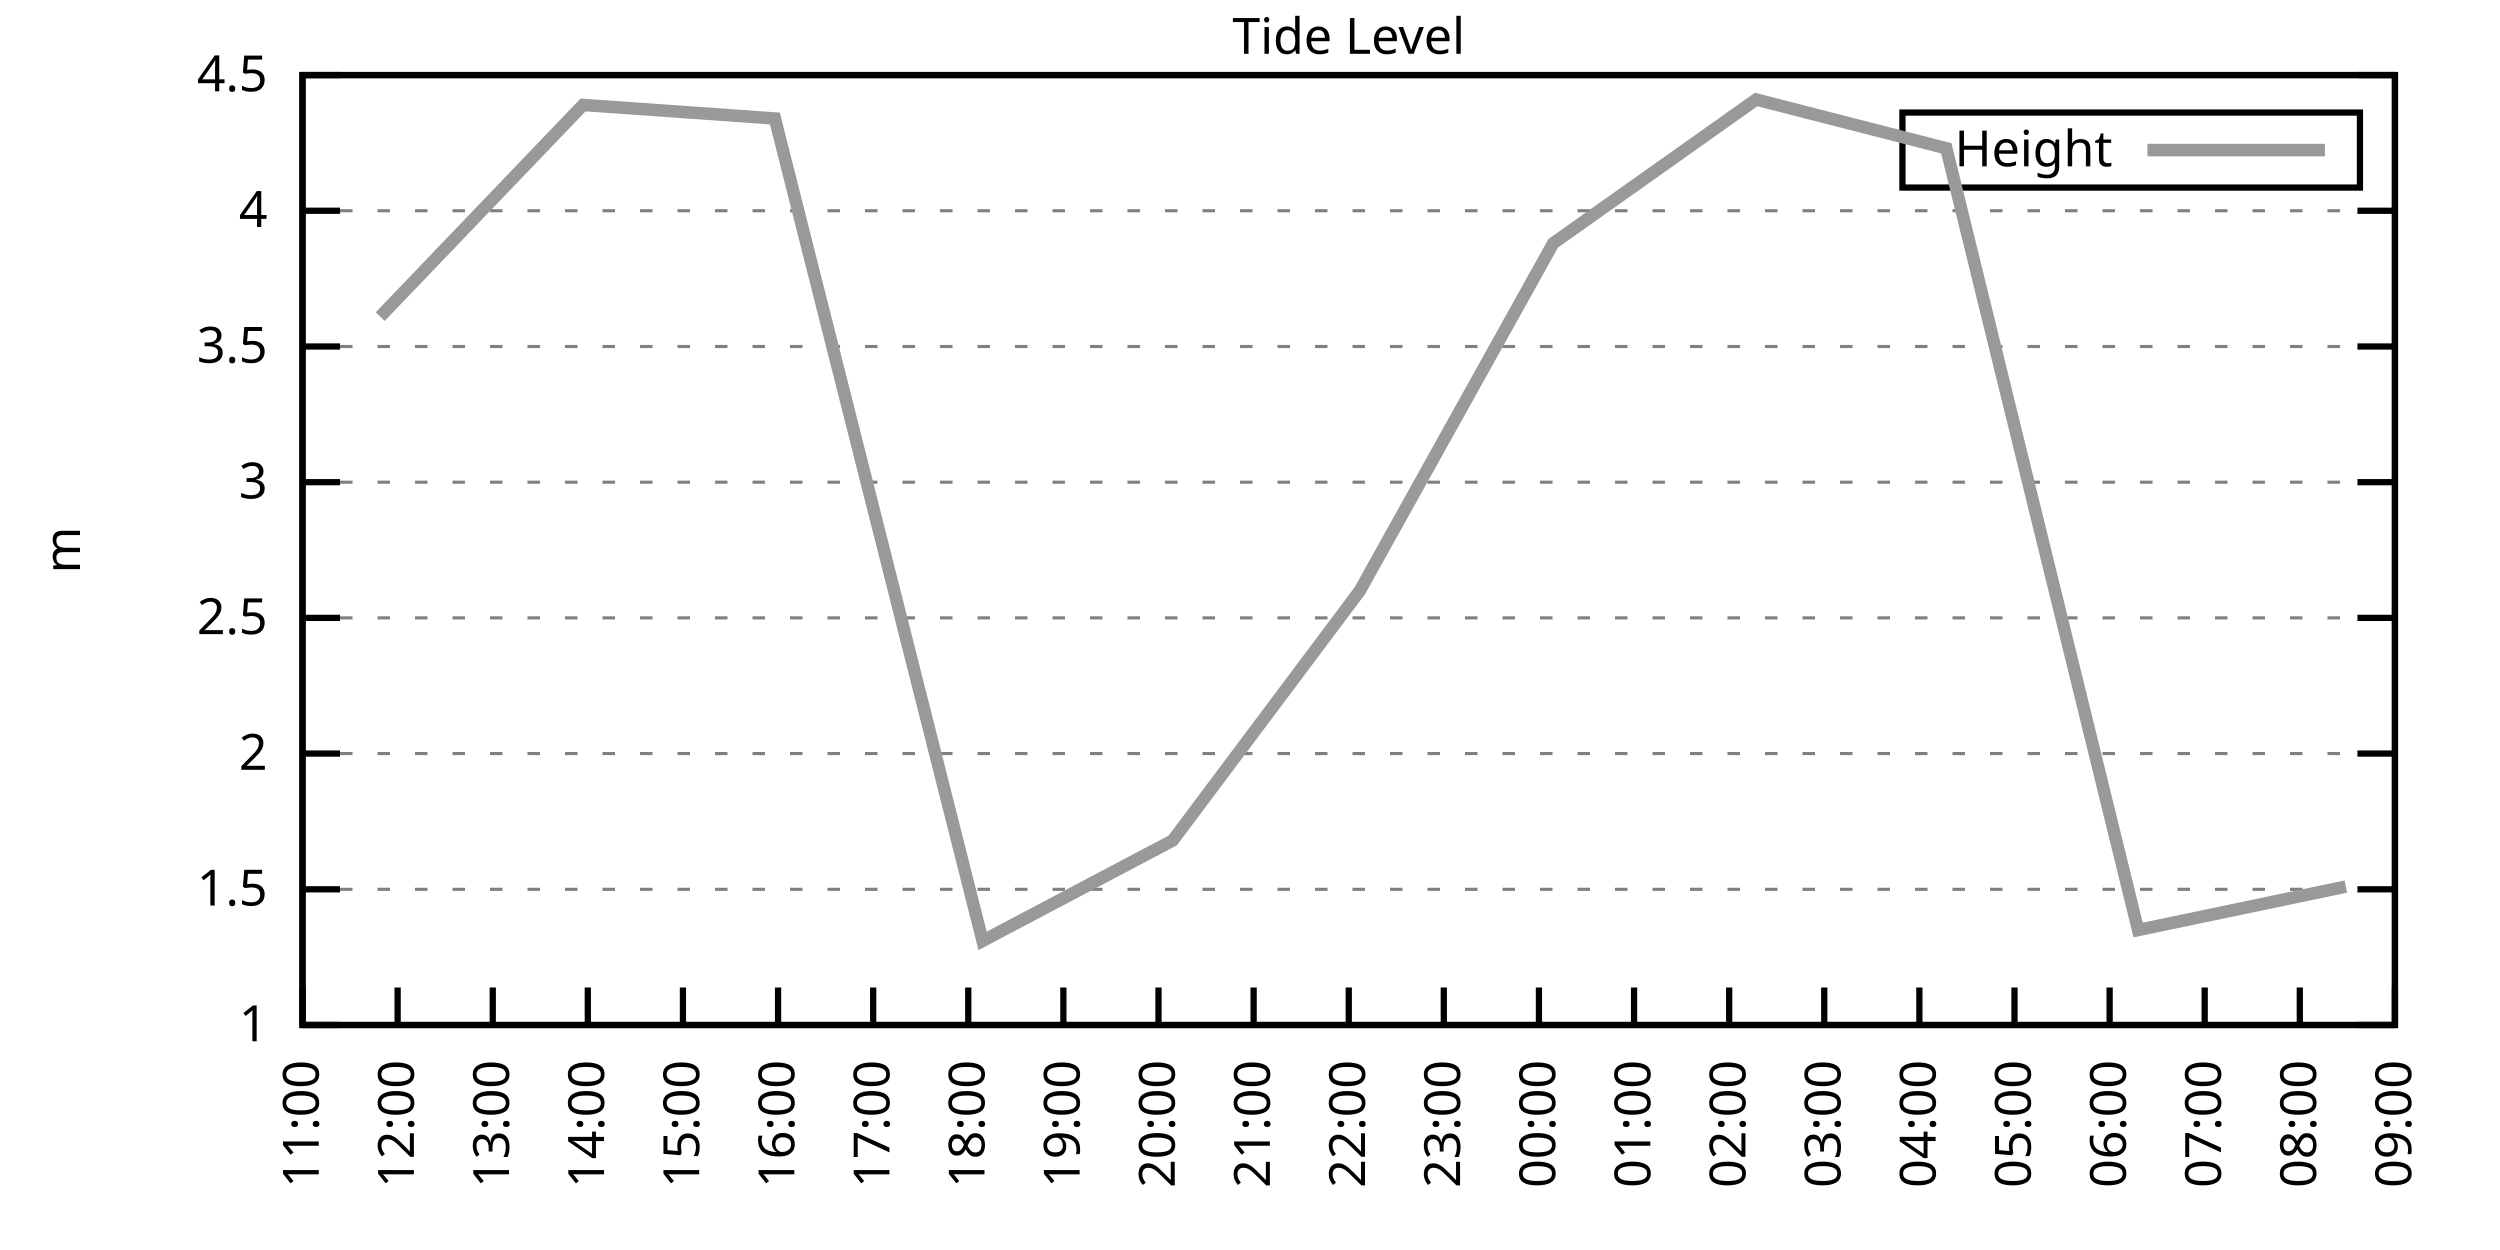
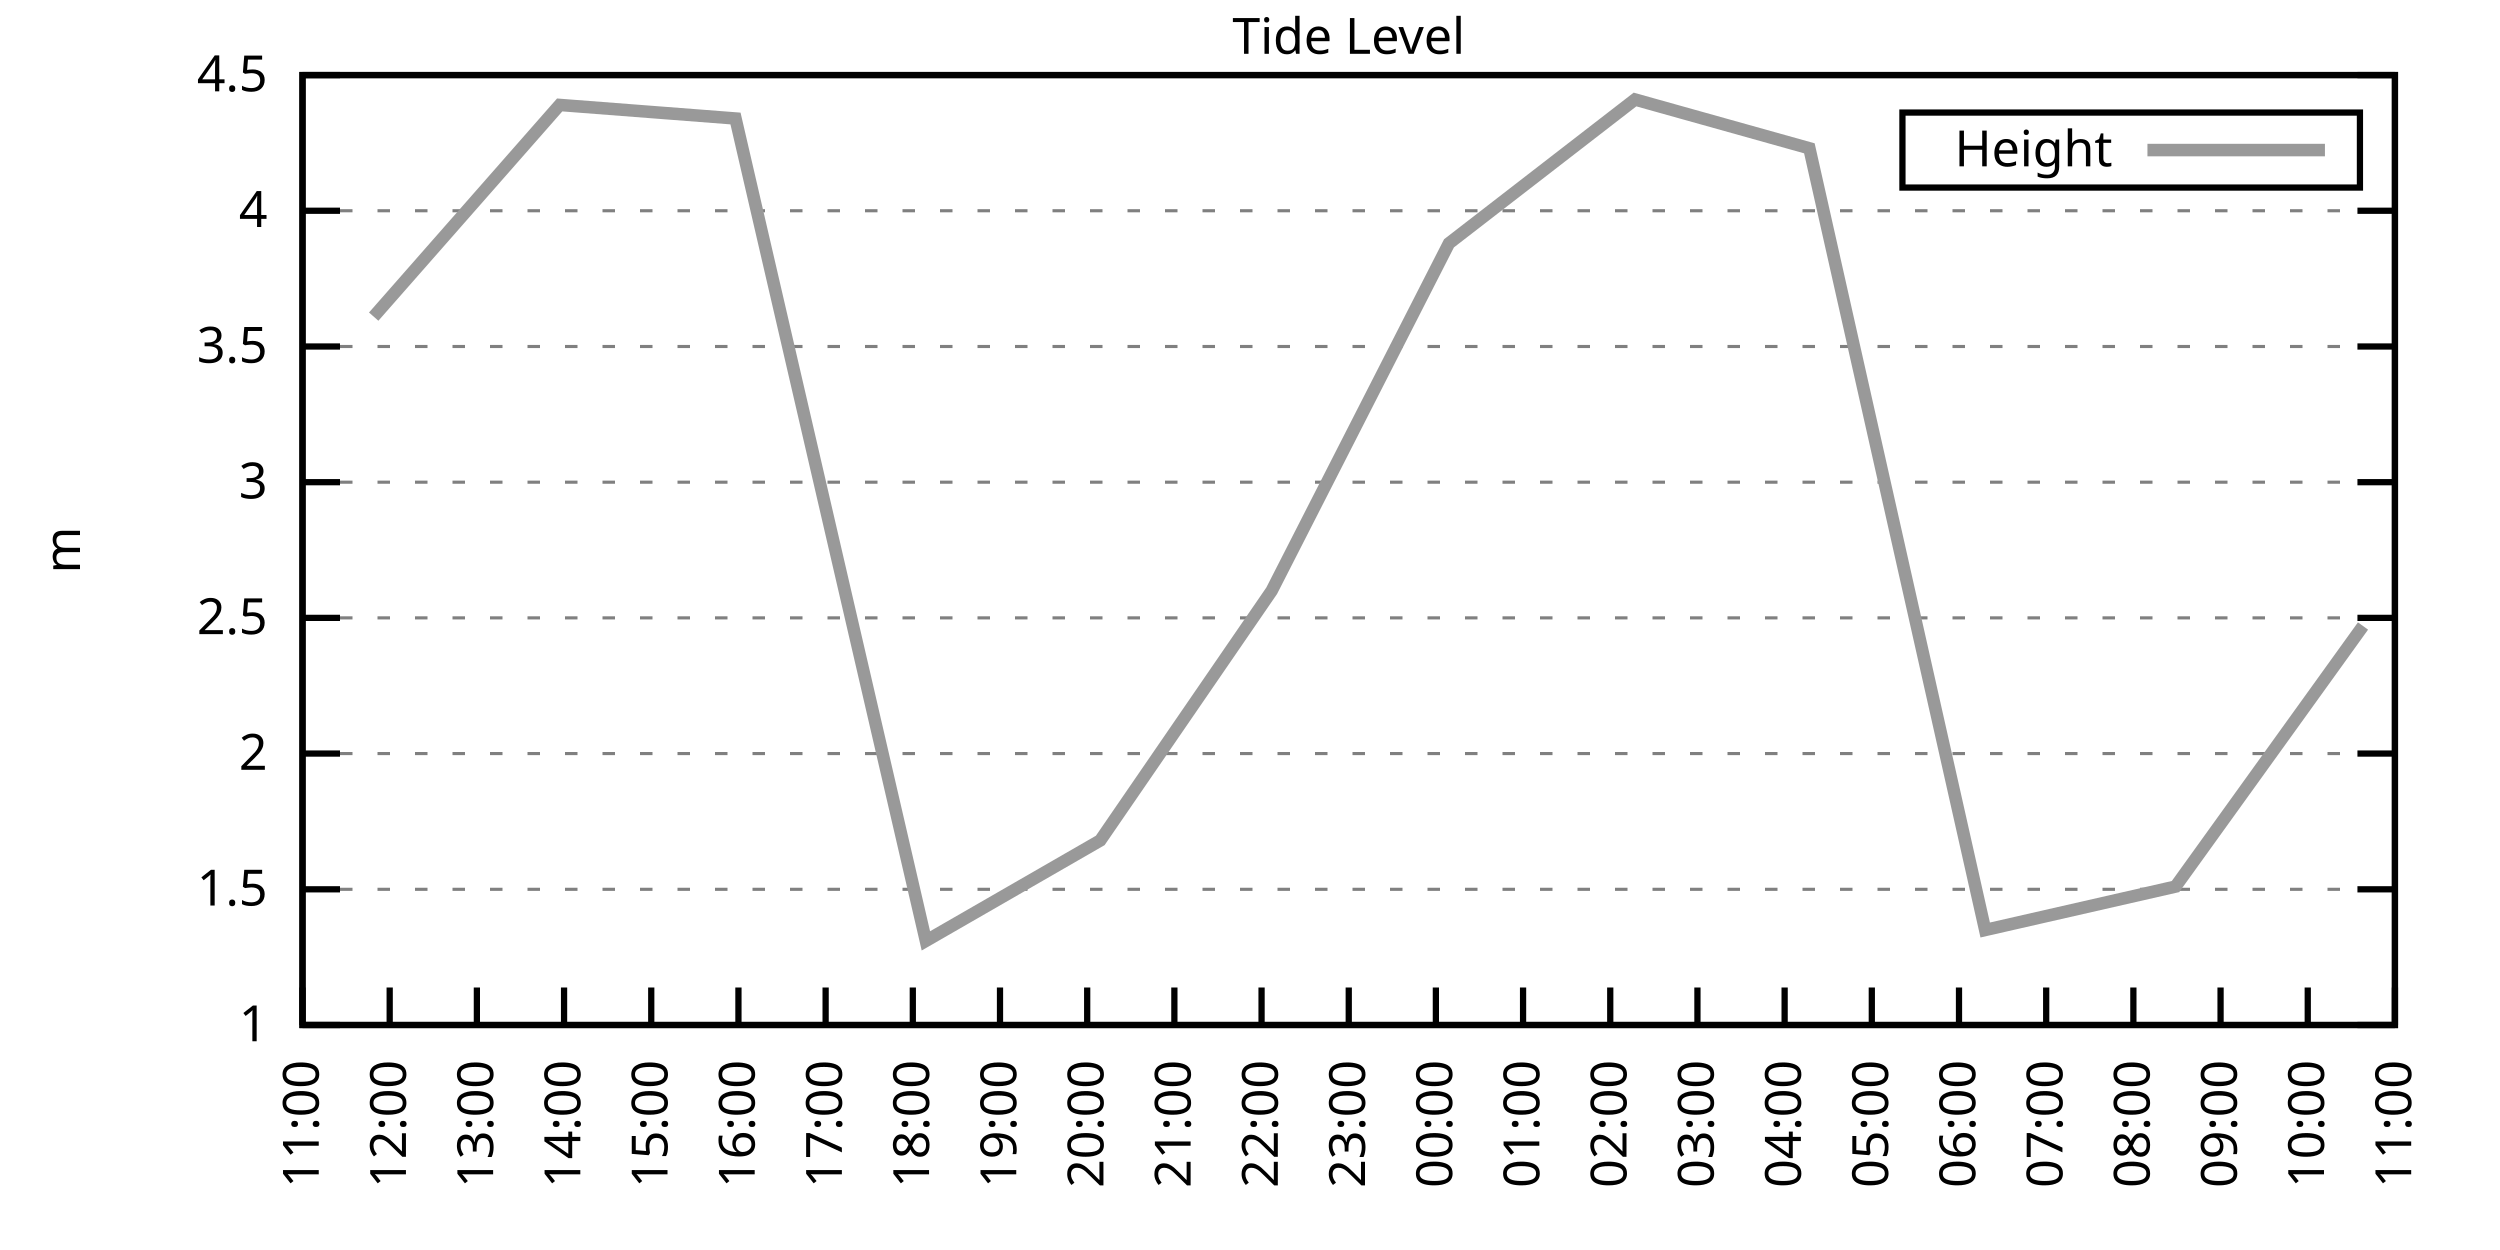
<svg xmlns="http://www.w3.org/2000/svg" xmlns:xlink="http://www.w3.org/1999/xlink" width="400" height="200" viewBox="0 0 400 200">
  <g id="gnuplot_canvas">
    <rect x="0" y="0" width="400" height="200" fill="none" />
    <defs>
      <circle id="gpDot" r="0.5" stroke-width="0.5" stroke="currentColor" />
      <path id="gpPt0" stroke-width="0.333" stroke="currentColor" d="M-1,0 h2 M0,-1 v2" />
      <path id="gpPt1" stroke-width="0.333" stroke="currentColor" d="M-1,-1 L1,1 M1,-1 L-1,1" />
      <path id="gpPt2" stroke-width="0.333" stroke="currentColor" d="M-1,0 L1,0 M0,-1 L0,1 M-1,-1 L1,1 M-1,1 L1,-1" />
      <rect id="gpPt3" stroke-width="0.333" stroke="currentColor" x="-1" y="-1" width="2" height="2" />
      <rect id="gpPt4" stroke-width="0.333" stroke="currentColor" fill="currentColor" x="-1" y="-1" width="2" height="2" />
      <circle id="gpPt5" stroke-width="0.333" stroke="currentColor" cx="0" cy="0" r="1" />
      <use xlink:href="#gpPt5" id="gpPt6" fill="currentColor" stroke="none" />
      <path id="gpPt7" stroke-width="0.333" stroke="currentColor" d="M0,-1.33 L-1.33,0.67 L1.33,0.67 z" />
      <use xlink:href="#gpPt7" id="gpPt8" fill="currentColor" stroke="none" />
      <use xlink:href="#gpPt7" id="gpPt9" stroke="currentColor" transform="rotate(180)" />
      <use xlink:href="#gpPt9" id="gpPt10" fill="currentColor" stroke="none" />
      <use xlink:href="#gpPt3" id="gpPt11" stroke="currentColor" transform="rotate(45)" />
      <use xlink:href="#gpPt11" id="gpPt12" fill="currentColor" stroke="none" />
      <path id="gpPt13" stroke-width="0.333" stroke="currentColor" d="M0,1.330 L1.265,0.411 L0.782,-1.067 L-0.782,-1.076 L-1.265,0.411 z" />
      <use xlink:href="#gpPt13" id="gpPt14" fill="currentColor" stroke="none" />
      <filter id="textbox" filterUnits="objectBoundingBox" x="0" y="0" height="1" width="1">
        <feFlood flood-color="white" flood-opacity="1" result="bgnd" />
        <feComposite in="SourceGraphic" in2="bgnd" operator="atop" />
      </filter>
      <filter id="greybox" filterUnits="objectBoundingBox" x="0" y="0" height="1" width="1">
        <feFlood flood-color="lightgrey" flood-opacity="1" result="grey" />
        <feComposite in="SourceGraphic" in2="grey" operator="atop" />
      </filter>
    </defs>
    <g fill="none" color="white" stroke="currentColor" stroke-width="1.00" stroke-linecap="butt" stroke-linejoin="miter">
</g>
    <g fill="none" color="black" stroke="currentColor" stroke-width="1.00" stroke-linecap="butt" stroke-linejoin="miter">
      <g stroke="none" shape-rendering="crispEdges">
        <polygon fill="rgb(255, 255, 255)" points="48.40,164.00 383.18,164.00 383.18,12.02 48.40,12.02 " />
      </g>
    </g>
    <g fill="none" color="black" stroke="currentColor" stroke-width="1.00" stroke-linecap="butt" stroke-linejoin="miter">
</g>
    <g fill="none" color="black" stroke="black" stroke-width="0.50" stroke-linecap="butt" stroke-linejoin="miter">
</g>
    <g fill="none" color="gray" stroke="currentColor" stroke-width="0.50" stroke-linecap="butt" stroke-linejoin="miter">
      <path stroke="gray" stroke-dasharray="2,4" class="gridline" d="M48.40,164.00 L383.19,164.00  " />
    </g>
    <g fill="none" color="gray" stroke="gray" stroke-width="1.00" stroke-linecap="butt" stroke-linejoin="miter">
</g>
    <g fill="none" color="black" stroke="currentColor" stroke-width="1.00" stroke-linecap="butt" stroke-linejoin="miter">
      <path stroke="black" d="M48.40,164.00 L54.40,164.00 M383.19,164.00 L377.19,164.00  " />
      <g transform="translate(42.80,166.60)" stroke="none" fill="black" font-family="Sans" font-size="8.00" text-anchor="end">
        <text>
          <tspan font-family="Sans"> 1</tspan>
        </text>
      </g>
    </g>
    <g fill="none" color="black" stroke="currentColor" stroke-width="1.00" stroke-linecap="butt" stroke-linejoin="miter">
</g>
    <g fill="none" color="black" stroke="black" stroke-width="0.50" stroke-linecap="butt" stroke-linejoin="miter">
</g>
    <g fill="none" color="gray" stroke="currentColor" stroke-width="0.50" stroke-linecap="butt" stroke-linejoin="miter">
      <path stroke="gray" stroke-dasharray="2,4" class="gridline" d="M48.40,142.29 L383.19,142.29  " />
    </g>
    <g fill="none" color="gray" stroke="gray" stroke-width="1.00" stroke-linecap="butt" stroke-linejoin="miter">
</g>
    <g fill="none" color="black" stroke="currentColor" stroke-width="1.00" stroke-linecap="butt" stroke-linejoin="miter">
      <path stroke="black" d="M48.40,142.29 L54.40,142.29 M383.19,142.29 L377.19,142.29  " />
      <g transform="translate(42.80,144.89)" stroke="none" fill="black" font-family="Sans" font-size="8.00" text-anchor="end">
        <text>
          <tspan font-family="Sans"> 1.5</tspan>
        </text>
      </g>
    </g>
    <g fill="none" color="black" stroke="currentColor" stroke-width="1.00" stroke-linecap="butt" stroke-linejoin="miter">
</g>
    <g fill="none" color="black" stroke="black" stroke-width="0.50" stroke-linecap="butt" stroke-linejoin="miter">
</g>
    <g fill="none" color="gray" stroke="currentColor" stroke-width="0.50" stroke-linecap="butt" stroke-linejoin="miter">
      <path stroke="gray" stroke-dasharray="2,4" class="gridline" d="M48.40,120.57 L383.19,120.57  " />
    </g>
    <g fill="none" color="gray" stroke="gray" stroke-width="1.00" stroke-linecap="butt" stroke-linejoin="miter">
</g>
    <g fill="none" color="black" stroke="currentColor" stroke-width="1.00" stroke-linecap="butt" stroke-linejoin="miter">
      <path stroke="black" d="M48.40,120.57 L54.40,120.57 M383.19,120.57 L377.19,120.57  " />
      <g transform="translate(42.80,123.17)" stroke="none" fill="black" font-family="Sans" font-size="8.00" text-anchor="end">
        <text>
          <tspan font-family="Sans"> 2</tspan>
        </text>
      </g>
    </g>
    <g fill="none" color="black" stroke="currentColor" stroke-width="1.00" stroke-linecap="butt" stroke-linejoin="miter">
</g>
    <g fill="none" color="black" stroke="black" stroke-width="0.50" stroke-linecap="butt" stroke-linejoin="miter">
</g>
    <g fill="none" color="gray" stroke="currentColor" stroke-width="0.50" stroke-linecap="butt" stroke-linejoin="miter">
      <path stroke="gray" stroke-dasharray="2,4" class="gridline" d="M48.40,98.86 L383.19,98.86  " />
    </g>
    <g fill="none" color="gray" stroke="gray" stroke-width="1.00" stroke-linecap="butt" stroke-linejoin="miter">
</g>
    <g fill="none" color="black" stroke="currentColor" stroke-width="1.00" stroke-linecap="butt" stroke-linejoin="miter">
      <path stroke="black" d="M48.40,98.86 L54.40,98.86 M383.19,98.86 L377.19,98.86  " />
      <g transform="translate(42.80,101.46)" stroke="none" fill="black" font-family="Sans" font-size="8.00" text-anchor="end">
        <text>
          <tspan font-family="Sans"> 2.5</tspan>
        </text>
      </g>
    </g>
    <g fill="none" color="black" stroke="currentColor" stroke-width="1.00" stroke-linecap="butt" stroke-linejoin="miter">
</g>
    <g fill="none" color="black" stroke="black" stroke-width="0.50" stroke-linecap="butt" stroke-linejoin="miter">
</g>
    <g fill="none" color="gray" stroke="currentColor" stroke-width="0.50" stroke-linecap="butt" stroke-linejoin="miter">
      <path stroke="gray" stroke-dasharray="2,4" class="gridline" d="M48.40,77.15 L383.19,77.15  " />
    </g>
    <g fill="none" color="gray" stroke="gray" stroke-width="1.00" stroke-linecap="butt" stroke-linejoin="miter">
</g>
    <g fill="none" color="black" stroke="currentColor" stroke-width="1.00" stroke-linecap="butt" stroke-linejoin="miter">
      <path stroke="black" d="M48.40,77.15 L54.40,77.15 M383.19,77.15 L377.19,77.15  " />
      <g transform="translate(42.80,79.75)" stroke="none" fill="black" font-family="Sans" font-size="8.00" text-anchor="end">
        <text>
          <tspan font-family="Sans"> 3</tspan>
        </text>
      </g>
    </g>
    <g fill="none" color="black" stroke="currentColor" stroke-width="1.00" stroke-linecap="butt" stroke-linejoin="miter">
</g>
    <g fill="none" color="black" stroke="black" stroke-width="0.50" stroke-linecap="butt" stroke-linejoin="miter">
</g>
    <g fill="none" color="gray" stroke="currentColor" stroke-width="0.50" stroke-linecap="butt" stroke-linejoin="miter">
      <path stroke="gray" stroke-dasharray="2,4" class="gridline" d="M48.40,55.44 L383.19,55.44  " />
    </g>
    <g fill="none" color="gray" stroke="gray" stroke-width="1.00" stroke-linecap="butt" stroke-linejoin="miter">
</g>
    <g fill="none" color="black" stroke="currentColor" stroke-width="1.00" stroke-linecap="butt" stroke-linejoin="miter">
      <path stroke="black" d="M48.40,55.44 L54.40,55.44 M383.19,55.44 L377.19,55.44  " />
      <g transform="translate(42.80,58.04)" stroke="none" fill="black" font-family="Sans" font-size="8.00" text-anchor="end">
        <text>
          <tspan font-family="Sans"> 3.5</tspan>
        </text>
      </g>
    </g>
    <g fill="none" color="black" stroke="currentColor" stroke-width="1.00" stroke-linecap="butt" stroke-linejoin="miter">
</g>
    <g fill="none" color="black" stroke="black" stroke-width="0.50" stroke-linecap="butt" stroke-linejoin="miter">
</g>
    <g fill="none" color="gray" stroke="currentColor" stroke-width="0.50" stroke-linecap="butt" stroke-linejoin="miter">
      <path stroke="gray" stroke-dasharray="2,4" class="gridline" d="M48.40,33.72 L383.19,33.72  " />
    </g>
    <g fill="none" color="gray" stroke="gray" stroke-width="1.00" stroke-linecap="butt" stroke-linejoin="miter">
</g>
    <g fill="none" color="black" stroke="currentColor" stroke-width="1.00" stroke-linecap="butt" stroke-linejoin="miter">
      <path stroke="black" d="M48.40,33.72 L54.40,33.72 M383.19,33.72 L377.19,33.72  " />
      <g transform="translate(42.80,36.32)" stroke="none" fill="black" font-family="Sans" font-size="8.00" text-anchor="end">
        <text>
          <tspan font-family="Sans"> 4</tspan>
        </text>
      </g>
    </g>
    <g fill="none" color="black" stroke="currentColor" stroke-width="1.00" stroke-linecap="butt" stroke-linejoin="miter">
</g>
    <g fill="none" color="black" stroke="black" stroke-width="0.50" stroke-linecap="butt" stroke-linejoin="miter">
</g>
    <g fill="none" color="gray" stroke="currentColor" stroke-width="0.50" stroke-linecap="butt" stroke-linejoin="miter">
      <path stroke="gray" stroke-dasharray="2,4" class="gridline" d="M48.40,12.01 L383.19,12.01  " />
    </g>
    <g fill="none" color="gray" stroke="gray" stroke-width="1.00" stroke-linecap="butt" stroke-linejoin="miter">
</g>
    <g fill="none" color="black" stroke="currentColor" stroke-width="1.00" stroke-linecap="butt" stroke-linejoin="miter">
      <path stroke="black" d="M48.40,12.01 L54.40,12.01 M383.19,12.01 L377.19,12.01  " />
      <g transform="translate(42.80,14.61)" stroke="none" fill="black" font-family="Sans" font-size="8.00" text-anchor="end">
        <text>
          <tspan font-family="Sans"> 4.5</tspan>
        </text>
      </g>
    </g>
    <g fill="none" color="black" stroke="currentColor" stroke-width="1.00" stroke-linecap="butt" stroke-linejoin="miter">
      <path stroke="black" d="M48.40,164.00 L48.40,158.00  " />
      <g transform="translate(51.00,169.60) rotate(270.00)" stroke="none" fill="black" font-family="Sans" font-size="8.00" text-anchor="end">
        <text>
          <tspan font-family="Sans">11:00</tspan>
        </text>
      </g>
    </g>
    <g fill="none" color="black" stroke="currentColor" stroke-width="1.00" stroke-linecap="butt" stroke-linejoin="miter">
-       <path stroke="black" d="M63.62,164.00 L63.62,158.00  " />
-       <g transform="translate(66.22,169.60) rotate(270.00)" stroke="none" fill="black" font-family="Sans" font-size="8.00" text-anchor="end">
+       <path stroke="black" d="M62.35,164.00 L62.35,158.00  " />
+       <g transform="translate(64.95,169.60) rotate(270.00)" stroke="none" fill="black" font-family="Sans" font-size="8.00" text-anchor="end">
        <text>
          <tspan font-family="Sans">12:00</tspan>
        </text>
      </g>
    </g>
    <g fill="none" color="black" stroke="currentColor" stroke-width="1.00" stroke-linecap="butt" stroke-linejoin="miter">
-       <path stroke="black" d="M78.84,164.00 L78.84,158.00  " />
-       <g transform="translate(81.44,169.60) rotate(270.00)" stroke="none" fill="black" font-family="Sans" font-size="8.00" text-anchor="end">
+       <path stroke="black" d="M76.30,164.00 L76.30,158.00  " />
+       <g transform="translate(78.90,169.60) rotate(270.00)" stroke="none" fill="black" font-family="Sans" font-size="8.00" text-anchor="end">
        <text>
          <tspan font-family="Sans">13:00</tspan>
        </text>
      </g>
    </g>
    <g fill="none" color="black" stroke="currentColor" stroke-width="1.00" stroke-linecap="butt" stroke-linejoin="miter">
-       <path stroke="black" d="M94.05,164.00 L94.05,158.00  " />
-       <g transform="translate(96.65,169.60) rotate(270.00)" stroke="none" fill="black" font-family="Sans" font-size="8.00" text-anchor="end">
+       <path stroke="black" d="M90.25,164.00 L90.25,158.00  " />
+       <g transform="translate(92.85,169.60) rotate(270.00)" stroke="none" fill="black" font-family="Sans" font-size="8.00" text-anchor="end">
        <text>
          <tspan font-family="Sans">14:00</tspan>
        </text>
      </g>
    </g>
    <g fill="none" color="black" stroke="currentColor" stroke-width="1.00" stroke-linecap="butt" stroke-linejoin="miter">
-       <path stroke="black" d="M109.27,164.00 L109.27,158.00  " />
-       <g transform="translate(111.87,169.60) rotate(270.00)" stroke="none" fill="black" font-family="Sans" font-size="8.00" text-anchor="end">
+       <path stroke="black" d="M104.20,164.00 L104.20,158.00  " />
+       <g transform="translate(106.80,169.60) rotate(270.00)" stroke="none" fill="black" font-family="Sans" font-size="8.00" text-anchor="end">
        <text>
          <tspan font-family="Sans">15:00</tspan>
        </text>
      </g>
    </g>
    <g fill="none" color="black" stroke="currentColor" stroke-width="1.00" stroke-linecap="butt" stroke-linejoin="miter">
-       <path stroke="black" d="M124.49,164.00 L124.49,158.00  " />
-       <g transform="translate(127.09,169.60) rotate(270.00)" stroke="none" fill="black" font-family="Sans" font-size="8.00" text-anchor="end">
+       <path stroke="black" d="M118.15,164.00 L118.15,158.00  " />
+       <g transform="translate(120.75,169.60) rotate(270.00)" stroke="none" fill="black" font-family="Sans" font-size="8.00" text-anchor="end">
        <text>
          <tspan font-family="Sans">16:00</tspan>
        </text>
      </g>
    </g>
    <g fill="none" color="black" stroke="currentColor" stroke-width="1.00" stroke-linecap="butt" stroke-linejoin="miter">
-       <path stroke="black" d="M139.71,164.00 L139.71,158.00  " />
-       <g transform="translate(142.31,169.60) rotate(270.00)" stroke="none" fill="black" font-family="Sans" font-size="8.00" text-anchor="end">
+       <path stroke="black" d="M132.10,164.00 L132.10,158.00  " />
+       <g transform="translate(134.70,169.60) rotate(270.00)" stroke="none" fill="black" font-family="Sans" font-size="8.00" text-anchor="end">
        <text>
          <tspan font-family="Sans">17:00</tspan>
        </text>
      </g>
    </g>
    <g fill="none" color="black" stroke="currentColor" stroke-width="1.00" stroke-linecap="butt" stroke-linejoin="miter">
-       <path stroke="black" d="M154.92,164.00 L154.92,158.00  " />
-       <g transform="translate(157.52,169.60) rotate(270.00)" stroke="none" fill="black" font-family="Sans" font-size="8.00" text-anchor="end">
+       <path stroke="black" d="M146.05,164.00 L146.05,158.00  " />
+       <g transform="translate(148.65,169.60) rotate(270.00)" stroke="none" fill="black" font-family="Sans" font-size="8.00" text-anchor="end">
        <text>
          <tspan font-family="Sans">18:00</tspan>
        </text>
      </g>
    </g>
    <g fill="none" color="black" stroke="currentColor" stroke-width="1.00" stroke-linecap="butt" stroke-linejoin="miter">
-       <path stroke="black" d="M170.14,164.00 L170.14,158.00  " />
-       <g transform="translate(172.74,169.60) rotate(270.00)" stroke="none" fill="black" font-family="Sans" font-size="8.00" text-anchor="end">
+       <path stroke="black" d="M160.00,164.00 L160.00,158.00  " />
+       <g transform="translate(162.60,169.60) rotate(270.00)" stroke="none" fill="black" font-family="Sans" font-size="8.00" text-anchor="end">
        <text>
          <tspan font-family="Sans">19:00</tspan>
        </text>
      </g>
    </g>
    <g fill="none" color="black" stroke="currentColor" stroke-width="1.00" stroke-linecap="butt" stroke-linejoin="miter">
-       <path stroke="black" d="M185.36,164.00 L185.36,158.00  " />
-       <g transform="translate(187.96,169.60) rotate(270.00)" stroke="none" fill="black" font-family="Sans" font-size="8.00" text-anchor="end">
+       <path stroke="black" d="M173.95,164.00 L173.95,158.00  " />
+       <g transform="translate(176.55,169.60) rotate(270.00)" stroke="none" fill="black" font-family="Sans" font-size="8.00" text-anchor="end">
        <text>
          <tspan font-family="Sans">20:00</tspan>
        </text>
      </g>
    </g>
    <g fill="none" color="black" stroke="currentColor" stroke-width="1.00" stroke-linecap="butt" stroke-linejoin="miter">
-       <path stroke="black" d="M200.58,164.00 L200.58,158.00  " />
-       <g transform="translate(203.18,169.60) rotate(270.00)" stroke="none" fill="black" font-family="Sans" font-size="8.00" text-anchor="end">
+       <path stroke="black" d="M187.90,164.00 L187.90,158.00  " />
+       <g transform="translate(190.50,169.60) rotate(270.00)" stroke="none" fill="black" font-family="Sans" font-size="8.00" text-anchor="end">
        <text>
          <tspan font-family="Sans">21:00</tspan>
+         </text>
+       </g>
+     </g>
+     <g fill="none" color="black" stroke="currentColor" stroke-width="1.00" stroke-linecap="butt" stroke-linejoin="miter">
+       <path stroke="black" d="M201.85,164.00 L201.85,158.00  " />
+       <g transform="translate(204.45,169.60) rotate(270.00)" stroke="none" fill="black" font-family="Sans" font-size="8.00" text-anchor="end">
+         <text>
+           <tspan font-family="Sans">22:00</tspan>
        </text>
      </g>
    </g>
    <g fill="none" color="black" stroke="currentColor" stroke-width="1.00" stroke-linecap="butt" stroke-linejoin="miter">
      <path stroke="black" d="M215.80,164.00 L215.80,158.00  " />
      <g transform="translate(218.40,169.60) rotate(270.00)" stroke="none" fill="black" font-family="Sans" font-size="8.00" text-anchor="end">
        <text>
-           <tspan font-family="Sans">22:00</tspan>
-         </text>
-       </g>
-     </g>
-     <g fill="none" color="black" stroke="currentColor" stroke-width="1.00" stroke-linecap="butt" stroke-linejoin="miter">
-       <path stroke="black" d="M231.01,164.00 L231.01,158.00  " />
-       <g transform="translate(233.61,169.60) rotate(270.00)" stroke="none" fill="black" font-family="Sans" font-size="8.00" text-anchor="end">
-         <text>
          <tspan font-family="Sans">23:00</tspan>
        </text>
      </g>
    </g>
    <g fill="none" color="black" stroke="currentColor" stroke-width="1.00" stroke-linecap="butt" stroke-linejoin="miter">
-       <path stroke="black" d="M246.23,164.00 L246.23,158.00  " />
-       <g transform="translate(248.83,169.60) rotate(270.00)" stroke="none" fill="black" font-family="Sans" font-size="8.00" text-anchor="end">
+       <path stroke="black" d="M229.74,164.00 L229.74,158.00  " />
+       <g transform="translate(232.34,169.60) rotate(270.00)" stroke="none" fill="black" font-family="Sans" font-size="8.00" text-anchor="end">
        <text>
          <tspan font-family="Sans">00:00</tspan>
        </text>
      </g>
    </g>
    <g fill="none" color="black" stroke="currentColor" stroke-width="1.00" stroke-linecap="butt" stroke-linejoin="miter">
-       <path stroke="black" d="M261.45,164.00 L261.45,158.00  " />
-       <g transform="translate(264.05,169.60) rotate(270.00)" stroke="none" fill="black" font-family="Sans" font-size="8.00" text-anchor="end">
+       <path stroke="black" d="M243.69,164.00 L243.69,158.00  " />
+       <g transform="translate(246.29,169.60) rotate(270.00)" stroke="none" fill="black" font-family="Sans" font-size="8.00" text-anchor="end">
        <text>
          <tspan font-family="Sans">01:00</tspan>
        </text>
      </g>
    </g>
    <g fill="none" color="black" stroke="currentColor" stroke-width="1.00" stroke-linecap="butt" stroke-linejoin="miter">
-       <path stroke="black" d="M276.67,164.00 L276.67,158.00  " />
-       <g transform="translate(279.27,169.60) rotate(270.00)" stroke="none" fill="black" font-family="Sans" font-size="8.00" text-anchor="end">
+       <path stroke="black" d="M257.64,164.00 L257.64,158.00  " />
+       <g transform="translate(260.24,169.60) rotate(270.00)" stroke="none" fill="black" font-family="Sans" font-size="8.00" text-anchor="end">
        <text>
          <tspan font-family="Sans">02:00</tspan>
        </text>
      </g>
    </g>
    <g fill="none" color="black" stroke="currentColor" stroke-width="1.00" stroke-linecap="butt" stroke-linejoin="miter">
-       <path stroke="black" d="M291.88,164.00 L291.88,158.00  " />
-       <g transform="translate(294.48,169.60) rotate(270.00)" stroke="none" fill="black" font-family="Sans" font-size="8.00" text-anchor="end">
+       <path stroke="black" d="M271.59,164.00 L271.59,158.00  " />
+       <g transform="translate(274.19,169.60) rotate(270.00)" stroke="none" fill="black" font-family="Sans" font-size="8.00" text-anchor="end">
        <text>
          <tspan font-family="Sans">03:00</tspan>
        </text>
      </g>
    </g>
    <g fill="none" color="black" stroke="currentColor" stroke-width="1.00" stroke-linecap="butt" stroke-linejoin="miter">
-       <path stroke="black" d="M307.10,164.00 L307.10,158.00  " />
-       <g transform="translate(309.70,169.60) rotate(270.00)" stroke="none" fill="black" font-family="Sans" font-size="8.00" text-anchor="end">
+       <path stroke="black" d="M285.54,164.00 L285.54,158.00  " />
+       <g transform="translate(288.14,169.60) rotate(270.00)" stroke="none" fill="black" font-family="Sans" font-size="8.00" text-anchor="end">
        <text>
          <tspan font-family="Sans">04:00</tspan>
        </text>
      </g>
    </g>
    <g fill="none" color="black" stroke="currentColor" stroke-width="1.00" stroke-linecap="butt" stroke-linejoin="miter">
-       <path stroke="black" d="M322.32,164.00 L322.32,158.00  " />
-       <g transform="translate(324.92,169.60) rotate(270.00)" stroke="none" fill="black" font-family="Sans" font-size="8.00" text-anchor="end">
+       <path stroke="black" d="M299.49,164.00 L299.49,158.00  " />
+       <g transform="translate(302.09,169.60) rotate(270.00)" stroke="none" fill="black" font-family="Sans" font-size="8.00" text-anchor="end">
        <text>
          <tspan font-family="Sans">05:00</tspan>
        </text>
      </g>
    </g>
    <g fill="none" color="black" stroke="currentColor" stroke-width="1.00" stroke-linecap="butt" stroke-linejoin="miter">
-       <path stroke="black" d="M337.54,164.00 L337.54,158.00  " />
-       <g transform="translate(340.14,169.60) rotate(270.00)" stroke="none" fill="black" font-family="Sans" font-size="8.00" text-anchor="end">
+       <path stroke="black" d="M313.44,164.00 L313.44,158.00  " />
+       <g transform="translate(316.04,169.60) rotate(270.00)" stroke="none" fill="black" font-family="Sans" font-size="8.00" text-anchor="end">
        <text>
          <tspan font-family="Sans">06:00</tspan>
        </text>
      </g>
    </g>
    <g fill="none" color="black" stroke="currentColor" stroke-width="1.00" stroke-linecap="butt" stroke-linejoin="miter">
-       <path stroke="black" d="M352.75,164.00 L352.75,158.00  " />
-       <g transform="translate(355.35,169.60) rotate(270.00)" stroke="none" fill="black" font-family="Sans" font-size="8.00" text-anchor="end">
+       <path stroke="black" d="M327.39,164.00 L327.39,158.00  " />
+       <g transform="translate(329.99,169.60) rotate(270.00)" stroke="none" fill="black" font-family="Sans" font-size="8.00" text-anchor="end">
        <text>
          <tspan font-family="Sans">07:00</tspan>
        </text>
      </g>
    </g>
    <g fill="none" color="black" stroke="currentColor" stroke-width="1.00" stroke-linecap="butt" stroke-linejoin="miter">
-       <path stroke="black" d="M367.97,164.00 L367.97,158.00  " />
-       <g transform="translate(370.57,169.60) rotate(270.00)" stroke="none" fill="black" font-family="Sans" font-size="8.00" text-anchor="end">
+       <path stroke="black" d="M341.34,164.00 L341.34,158.00  " />
+       <g transform="translate(343.94,169.60) rotate(270.00)" stroke="none" fill="black" font-family="Sans" font-size="8.00" text-anchor="end">
        <text>
          <tspan font-family="Sans">08:00</tspan>
+         </text>
+       </g>
+     </g>
+     <g fill="none" color="black" stroke="currentColor" stroke-width="1.00" stroke-linecap="butt" stroke-linejoin="miter">
+       <path stroke="black" d="M355.29,164.00 L355.29,158.00  " />
+       <g transform="translate(357.89,169.60) rotate(270.00)" stroke="none" fill="black" font-family="Sans" font-size="8.00" text-anchor="end">
+         <text>
+           <tspan font-family="Sans">09:00</tspan>
+         </text>
+       </g>
+     </g>
+     <g fill="none" color="black" stroke="currentColor" stroke-width="1.00" stroke-linecap="butt" stroke-linejoin="miter">
+       <path stroke="black" d="M369.24,164.00 L369.24,158.00  " />
+       <g transform="translate(371.84,169.60) rotate(270.00)" stroke="none" fill="black" font-family="Sans" font-size="8.00" text-anchor="end">
+         <text>
+           <tspan font-family="Sans">10:00</tspan>
        </text>
      </g>
    </g>
    <g fill="none" color="black" stroke="currentColor" stroke-width="1.00" stroke-linecap="butt" stroke-linejoin="miter">
      <path stroke="black" d="M383.19,164.00 L383.19,158.00  " />
      <g transform="translate(385.79,169.60) rotate(270.00)" stroke="none" fill="black" font-family="Sans" font-size="8.00" text-anchor="end">
        <text>
-           <tspan font-family="Sans">09:00</tspan>
+           <tspan font-family="Sans">11:00</tspan>
        </text>
      </g>
    </g>
    <g fill="none" color="black" stroke="currentColor" stroke-width="1.00" stroke-linecap="butt" stroke-linejoin="miter">
</g>
    <g fill="none" color="black" stroke="currentColor" stroke-width="1.00" stroke-linecap="butt" stroke-linejoin="miter">
      <path stroke="black" d="M48.40,12.01 L48.40,164.00 L383.19,164.00 L383.19,12.01 L48.40,12.01 Z  " />
    </g>
    <g fill="none" color="black" stroke="currentColor" stroke-width="1.00" stroke-linecap="butt" stroke-linejoin="miter">
</g>
    <g fill="none" color="black" stroke="currentColor" stroke-width="1.00" stroke-linecap="butt" stroke-linejoin="miter">
      <path stroke="black" d="M304.39,30.01 L304.39,18.01 L377.59,18.01 L377.59,30.01 L304.39,30.01 Z  " />
    </g>
    <g id="Tide_level_plot_1">
      <g fill="none" color="white" stroke="black" stroke-width="2.00" stroke-linecap="butt" stroke-linejoin="miter">
</g>
      <g fill="none" color="black" stroke="currentColor" stroke-width="2.00" stroke-linecap="butt" stroke-linejoin="miter">
        <g transform="translate(337.99,26.61)" stroke="none" fill="black" font-family="Sans" font-size="8.00" text-anchor="end">
          <text>
            <tspan font-family="Sans">Height</tspan>
          </text>
        </g>
      </g>
      <g fill="none" color="black" stroke="currentColor" stroke-width="2.00" stroke-linecap="butt" stroke-linejoin="miter">
-         <path stroke="rgb(153, 153, 153)" d="M343.59,24.01 L371.99,24.01 M60.83,50.66 L93.29,16.79 L123.98,18.96 L157.21,150.54 L187.64,134.47 L217.57,94.52   L248.51,38.93 L280.98,15.92 L311.41,23.73 L342.10,148.80 L375.33,141.85  " />
+         <path stroke="rgb(153, 153, 153)" d="M343.59,24.01 L371.99,24.01 M59.79,50.66 L89.55,16.79 L117.68,18.96 L148.14,150.54 L176.04,134.47 L203.47,94.52   L231.84,38.93 L261.60,15.92 L289.50,23.73 L317.63,148.80 L348.08,141.85 L378.08,100.16  " />
      </g>
    </g>
    <g fill="none" color="black" stroke="currentColor" stroke-width="2.00" stroke-linecap="butt" stroke-linejoin="miter">
</g>
    <g fill="none" color="black" stroke="black" stroke-width="1.00" stroke-linecap="butt" stroke-linejoin="miter">
</g>
    <g fill="none" color="black" stroke="currentColor" stroke-width="1.00" stroke-linecap="butt" stroke-linejoin="miter">
      <path stroke="black" d="M48.40,12.01 L48.40,164.00 L383.19,164.00 L383.19,12.01 L48.40,12.01 Z  " />
      <g transform="translate(12.80,88.01) rotate(270.00)" stroke="none" fill="black" font-family="Sans" font-size="8.00" text-anchor="middle">
        <text>
          <tspan font-family="Sans">m</tspan>
        </text>
      </g>
    </g>
    <g fill="none" color="black" stroke="currentColor" stroke-width="1.00" stroke-linecap="butt" stroke-linejoin="miter">
</g>
    <g fill="none" color="black" stroke="currentColor" stroke-width="1.00" stroke-linecap="butt" stroke-linejoin="miter">
      <g transform="translate(215.79,8.61)" stroke="none" fill="black" font-family="Sans" font-size="8.00" text-anchor="middle">
        <text>
          <tspan font-family="Sans">Tide Level</tspan>
        </text>
      </g>
    </g>
    <g fill="none" color="black" stroke="currentColor" stroke-width="1.00" stroke-linecap="butt" stroke-linejoin="miter">
</g>
  </g>
</svg>
